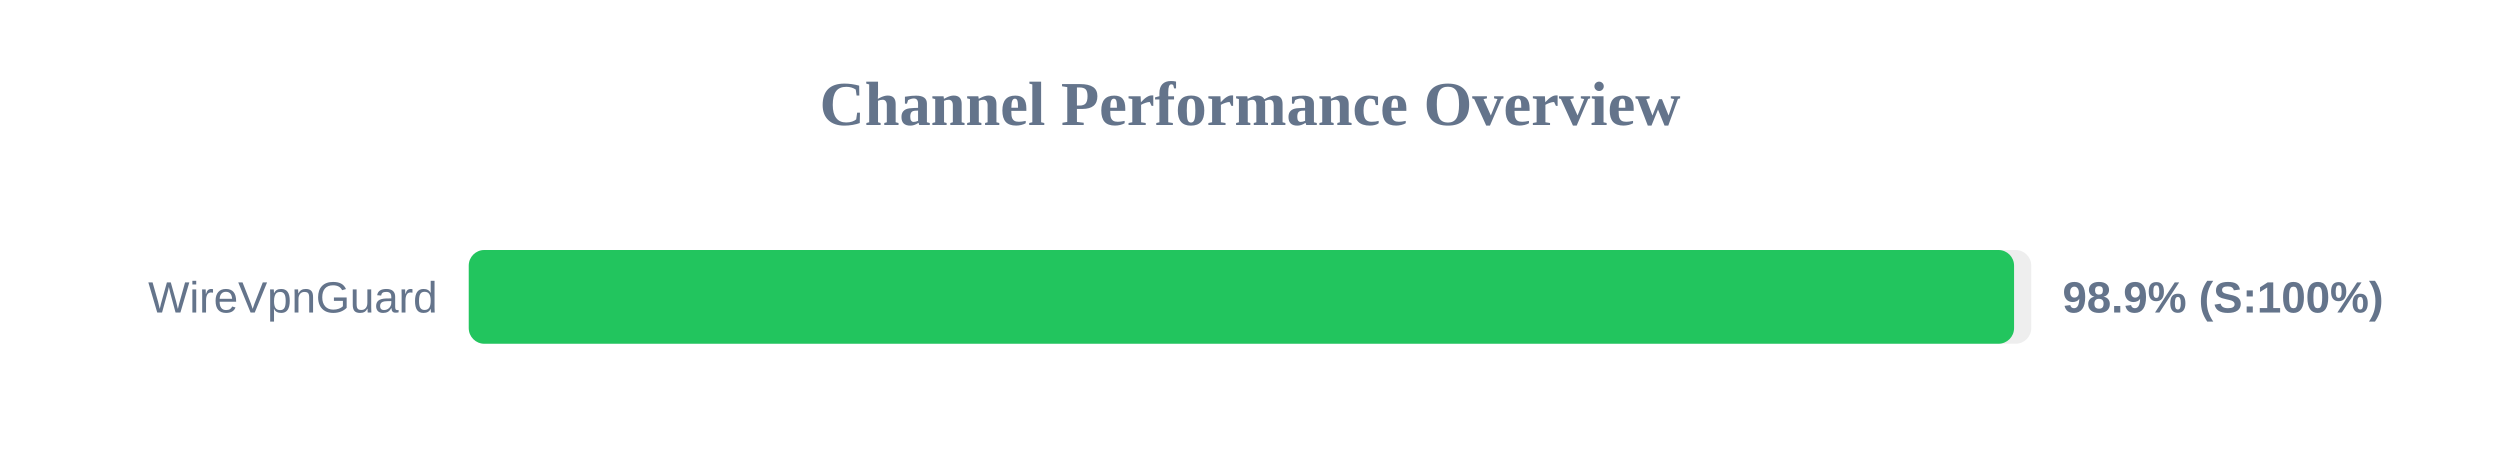
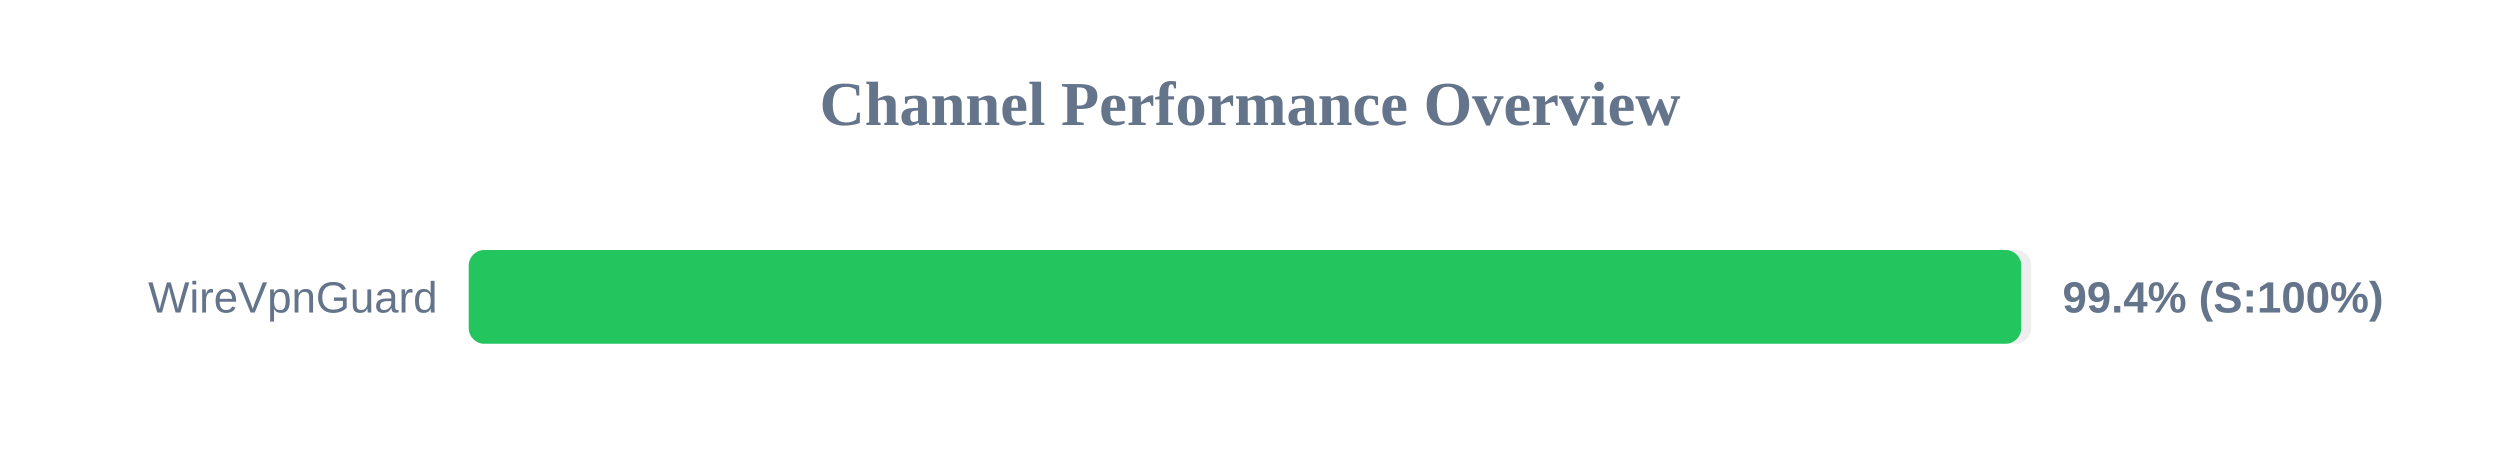
<svg xmlns="http://www.w3.org/2000/svg" width="800" height="150" version="1.1">
  <style>
        .row { font: 14px Arial; fill: #64748b; }
        .score { font: bold 14px Arial; fill: #64748b; }
    </style>
  <text x="400" y="40" text-anchor="middle" font-size="20px" font-weight="bold" fill="#64748b">Channel Performance Overview</text>
  <rect x="150" y="80" width="500" height="30" fill="#eee" rx="5" />
-   <rect x="150" y="80" width="494.5" height="30" fill="#22c55e" rx="5" />
+   <rect x="150" y="80" width="496.8" height="30" fill="#22c55e" rx="5" />
  <text x="140" y="100" text-anchor="end" class="row">WireVpnGuard</text>
-   <text x="660" y="100" text-anchor="start" class="score">98.9% (S:100%)</text>
+   <text x="660" y="100" text-anchor="start" class="score">99.4% (S:100%)</text>
</svg>
